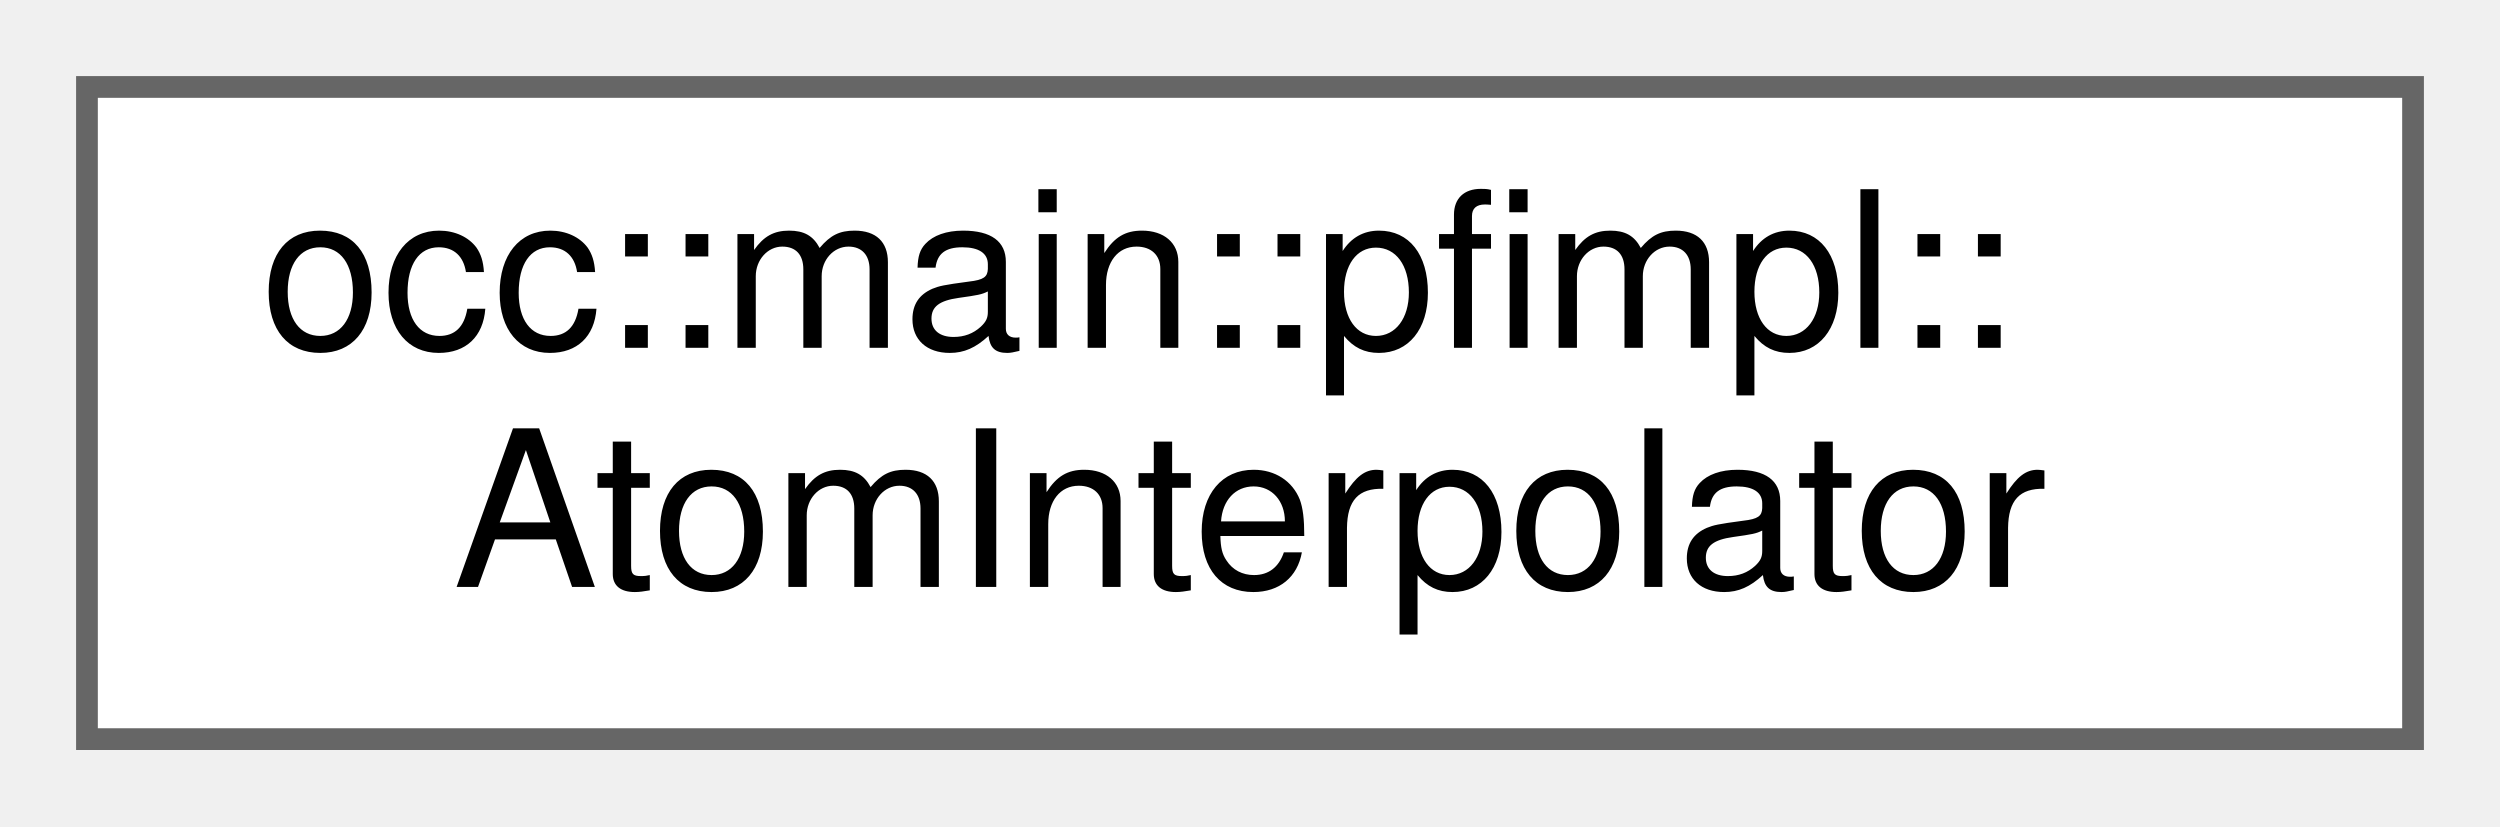
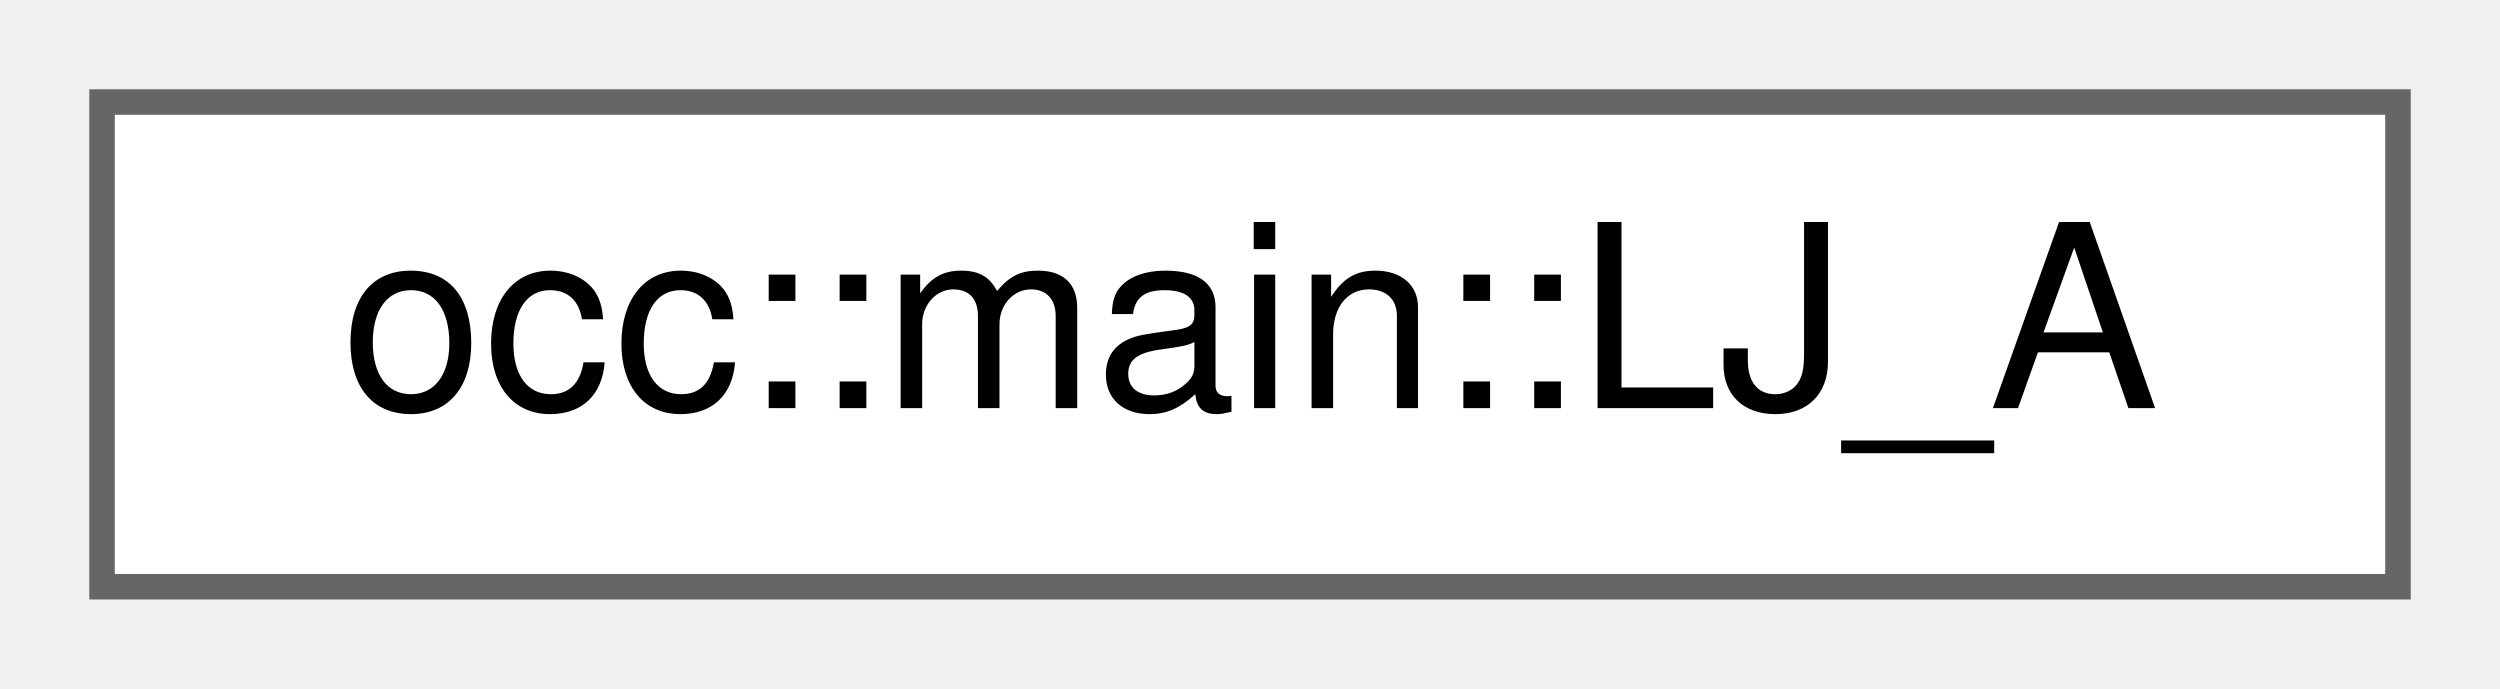
- <svg xmlns="http://www.w3.org/2000/svg" xmlns:xlink="http://www.w3.org/1999/xlink" width="115pt" height="38pt" viewBox="0.00 0.00 115.00 38.00">
-   <g id="graph0" class="graph" transform="scale(1 1) rotate(0) translate(4 34)">
+ <svg xmlns="http://www.w3.org/2000/svg" xmlns:xlink="http://www.w3.org/1999/xlink" width="98pt" height="27pt" viewBox="0.00 0.00 98.00 27.00">
+   <g id="graph0" class="graph" transform="scale(1 1) rotate(0) translate(4 23)">
    <g id="Node000000" class="node">
      <g id="a_Node000000">
-         <a xlink:href="structocc_1_1main_1_1pfimpl_1_1AtomInterpolator.html" target="_top" xlink:title=" ">
-           <polygon fill="white" stroke="#666666" points="107,-30 0,-30 0,0 107,0 107,-30" />
-           <text text-anchor="start" x="8" y="-18" font-family="Helvetica,sans-Serif" font-size="10.00">occ::main::pfimpl::</text>
-           <text text-anchor="middle" x="53.5" y="-7" font-family="Helvetica,sans-Serif" font-size="10.00">AtomInterpolator</text>
+         <a xlink:href="structocc_1_1main_1_1LJ__A.html" target="_top" xlink:title=" ">
+           <polygon fill="white" stroke="#666666" points="90,-19 0,-19 0,0 90,0 90,-19" />
+           <text text-anchor="middle" x="45" y="-7" font-family="Helvetica,sans-Serif" font-size="10.00">occ::main::LJ_A</text>
        </a>
      </g>
    </g>
  </g>
</svg>
